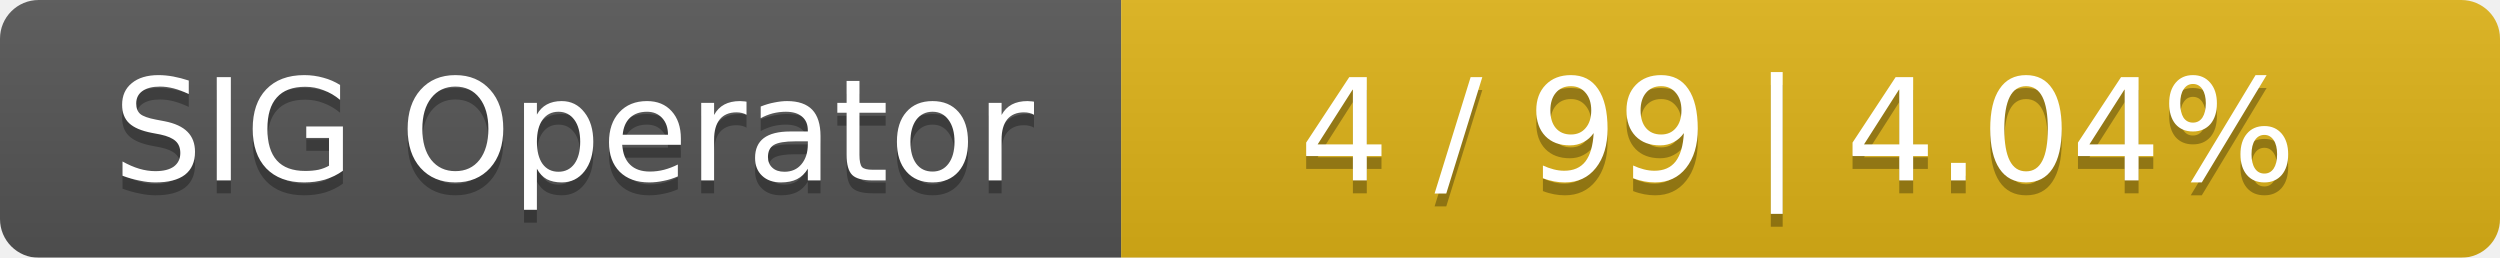
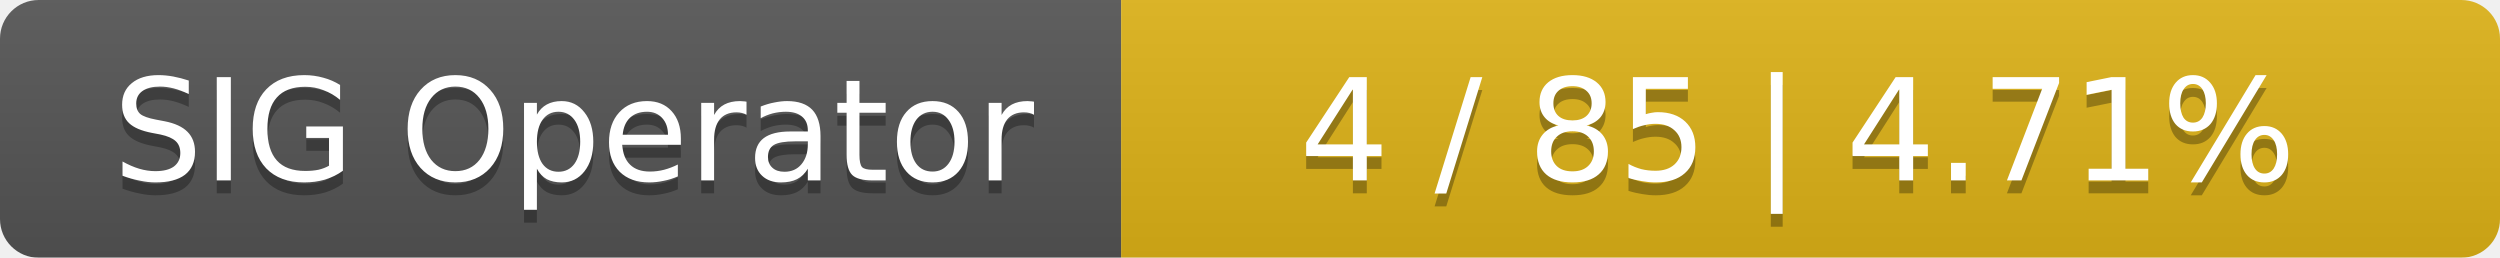
<svg xmlns="http://www.w3.org/2000/svg" width="194" height="20">
  <linearGradient id="smooth" x2="0" y2="100%">
    <stop offset="0" stop-color="#bbb" stop-opacity=".1" />
    <stop offset="1" stop-opacity=".1" />
  </linearGradient>
  <mask id="round">
    <rect width="194" height="20" rx="3" fill="#fff" />
  </mask>
  <g mask="url(#round)">
    <rect width="87" height="20" fill="#555" />
    <rect x="87" width="107" height="20" fill="#dfb317" />
    <rect width="194" height="20" fill="url(#smooth)" />
  </g>
  <g fill="#fff" text-anchor="middle" font-family="DejaVu Sans,Verdana,Geneva,sans-serif" font-size="11">
    <text x="44.5" y="15" fill="#010101" fill-opacity=".3">SIG Operator</text>
    <text x="44.5" y="14">SIG Operator</text>
-     <text x="139.5" y="15" fill="#010101" fill-opacity=".3">4 / 99    |    4.04%</text>
-     <text x="139.5" y="14">4 / 99    |    4.04%</text>
+     <text x="139.5" y="15" fill="#010101" fill-opacity=".3">4 / 85    |    4.71%</text>
+     <text x="139.5" y="14">4 / 85    |    4.71%</text>
  </g>
</svg>
